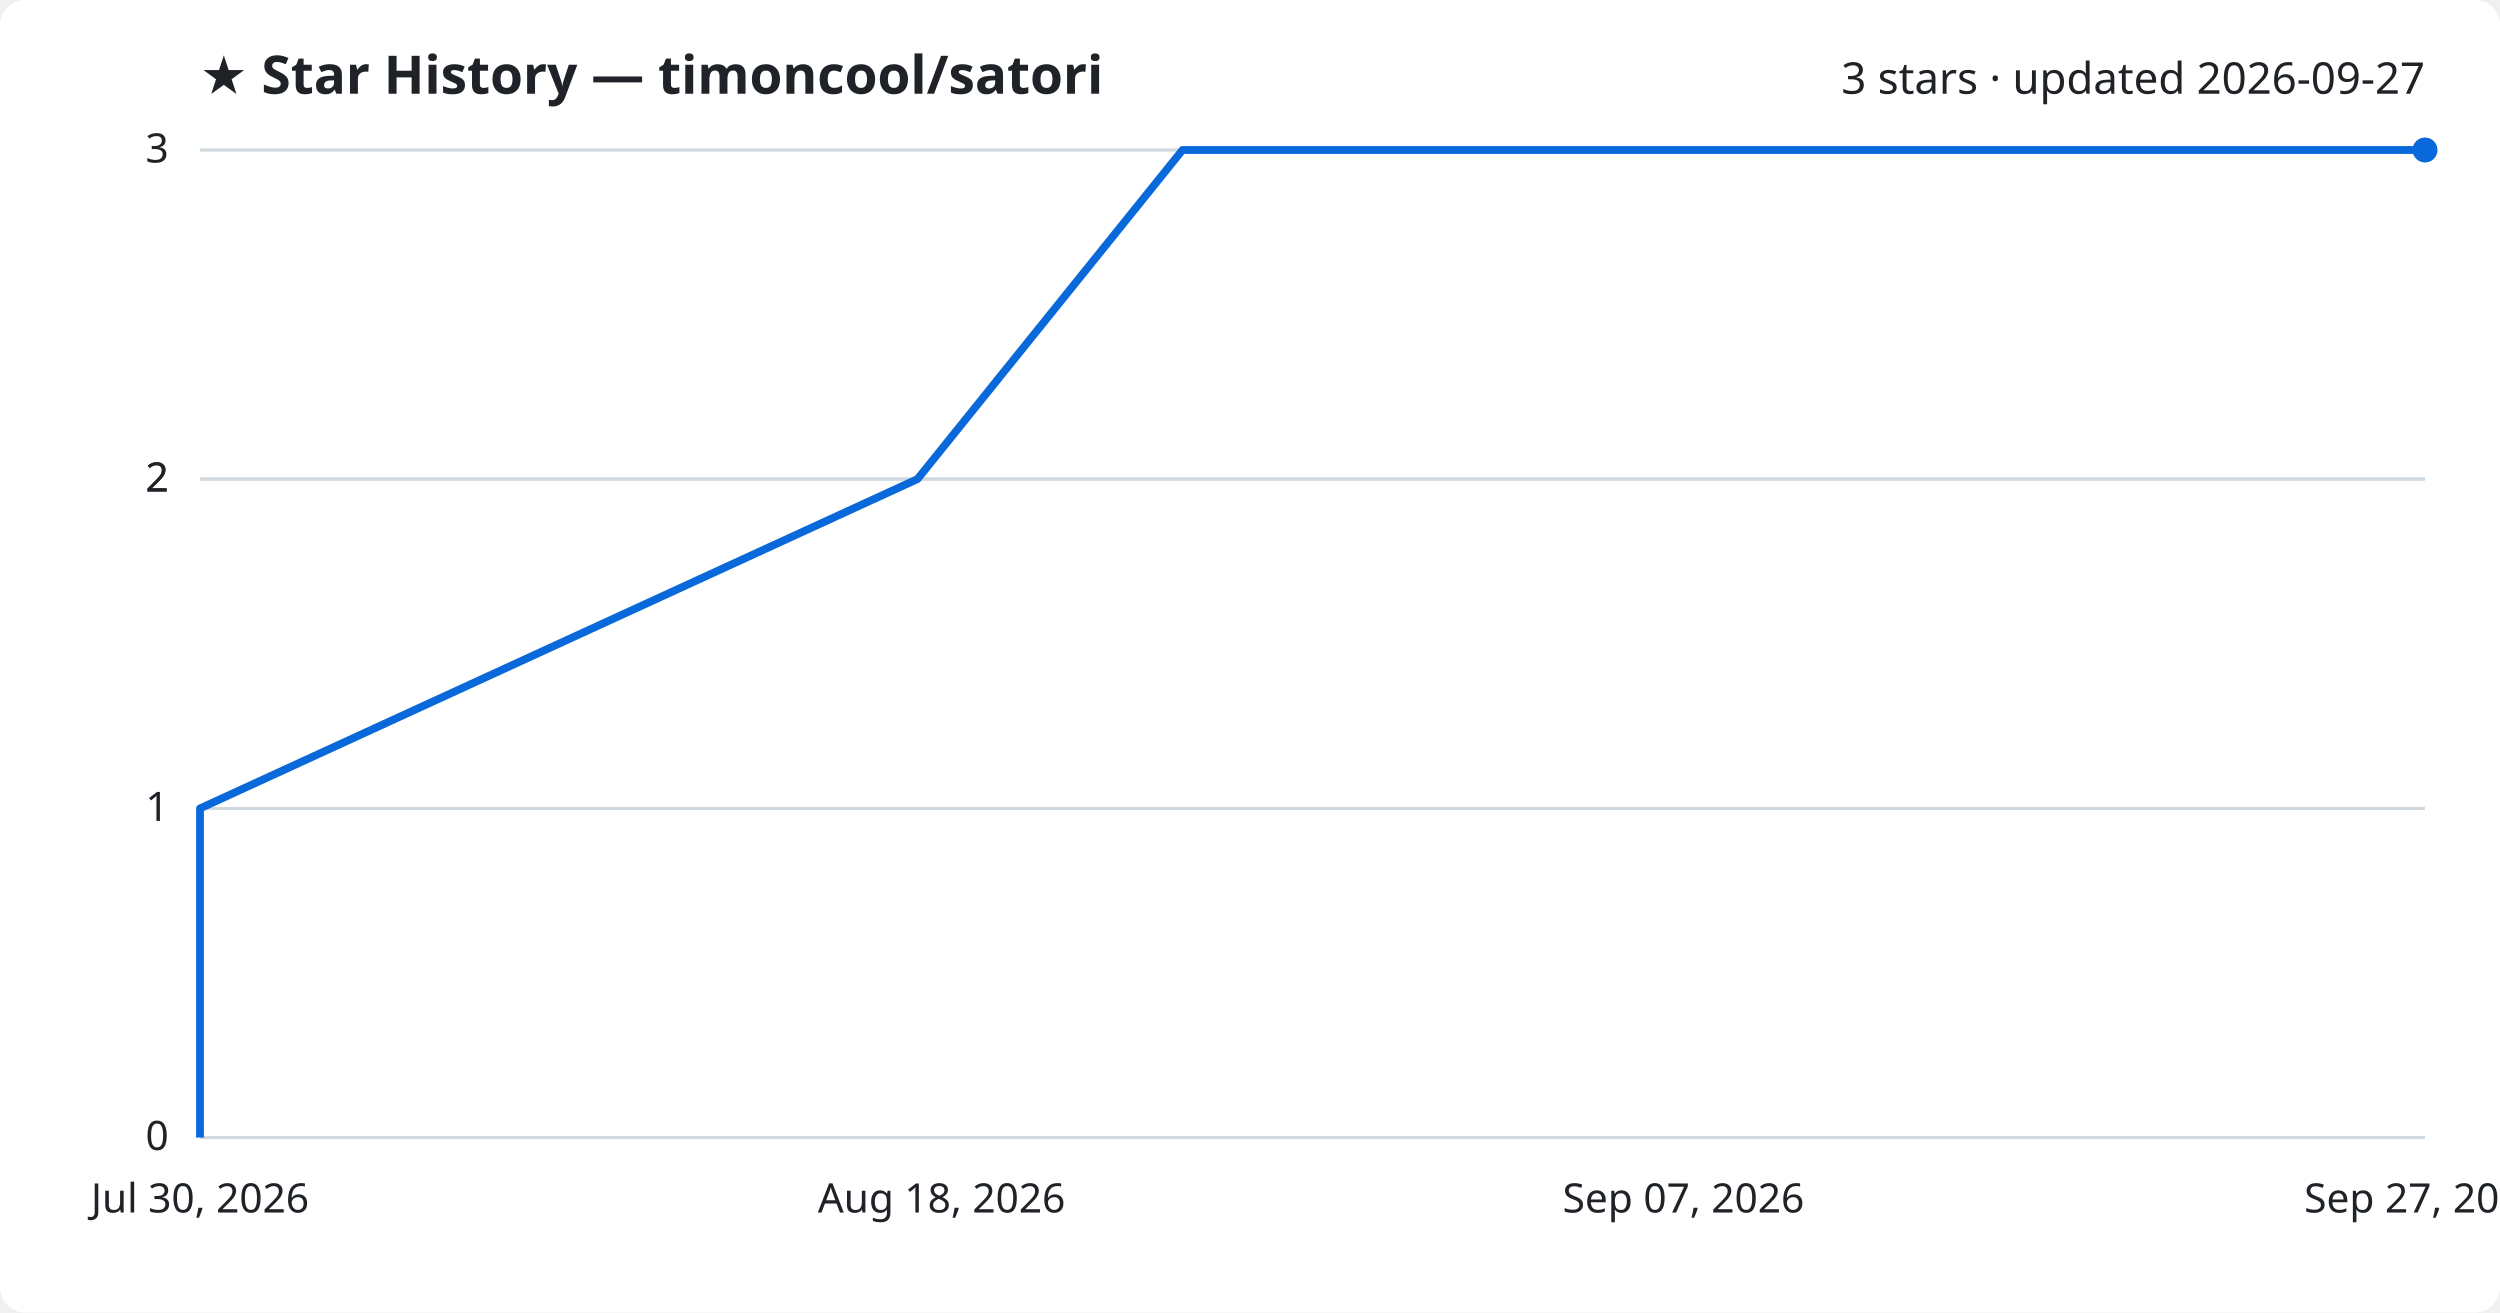
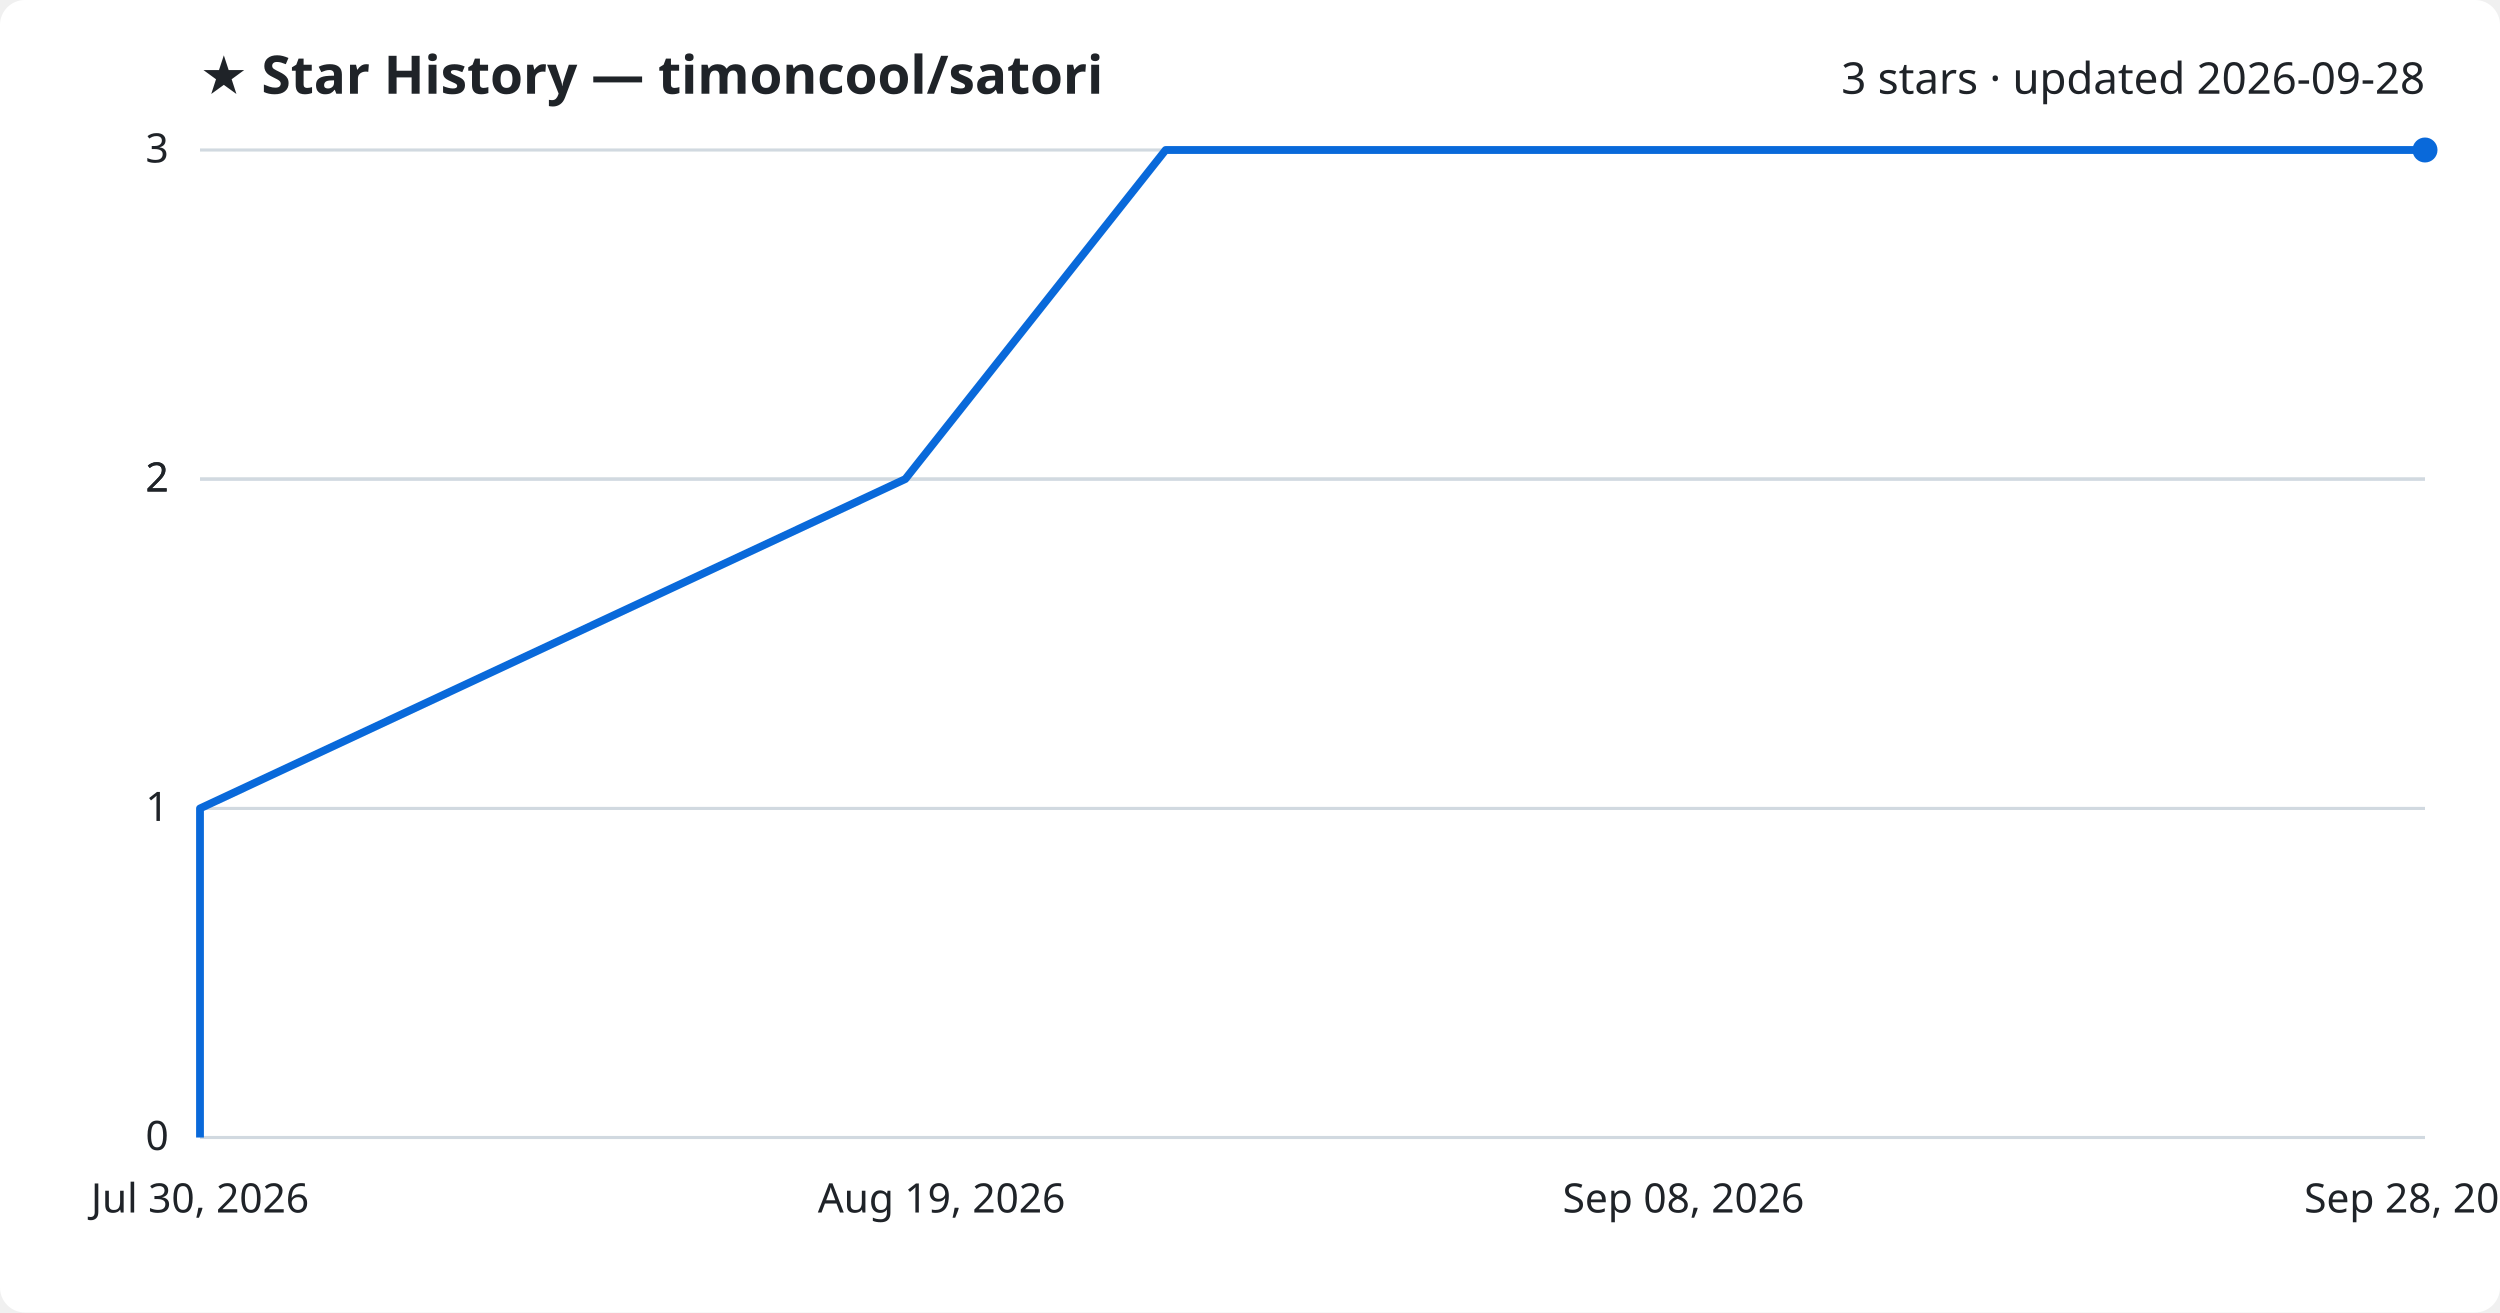
<svg xmlns="http://www.w3.org/2000/svg" viewBox="0 0 800 420" font-family="Segoe UI, sans-serif">
  <rect width="800" height="420" fill="#ffffff" rx="8" />
  <text x="64" y="30" fill="#1f2328" font-size="17" font-weight="700">★ Star History — timoncool/satori</text>
-   <text x="776" y="30" fill="#1f2328" font-size="14" text-anchor="end">3 stars · updated 2026-09-27</text>
+   <text x="776" y="30" fill="#1f2328" font-size="14" text-anchor="end">3 stars · updated 2026-09-28</text>
  <line x1="64" y1="364.0" x2="776" y2="364.0" stroke="#d1d9e0" stroke-width="1" />
  <text x="54" y="368.0" fill="#1f2328" font-size="13" text-anchor="end">0</text>
  <line x1="64" y1="258.7" x2="776" y2="258.7" stroke="#d1d9e0" stroke-width="1" />
  <text x="54" y="262.7" fill="#1f2328" font-size="13" text-anchor="end">1</text>
  <line x1="64" y1="153.3" x2="776" y2="153.3" stroke="#d1d9e0" stroke-width="1" />
  <text x="54" y="157.3" fill="#1f2328" font-size="13" text-anchor="end">2</text>
  <line x1="64" y1="153.3" x2="776" y2="153.3" stroke="#d1d9e0" stroke-width="1" />
  <text x="54" y="157.3" fill="#1f2328" font-size="13" text-anchor="end">2</text>
  <line x1="64" y1="48.0" x2="776" y2="48.0" stroke="#d1d9e0" stroke-width="1" />
  <text x="54" y="52.0" fill="#1f2328" font-size="13" text-anchor="end">3</text>
-   <path d="M64.0,364.0 L64.0,258.7 L293.6,153.3 L378.4,48.0 L776.0,48.0" fill="none" stroke="#0969da" stroke-width="2.5" stroke-linejoin="round" />
+   <path d="M64.0,364.0 L64.0,258.7 L289.7,153.3 L373.0,48.0 L776.0,48.0" fill="none" stroke="#0969da" stroke-width="2.5" stroke-linejoin="round" />
  <circle cx="776.0" cy="48.0" r="4" fill="#0969da" />
  <text x="64.0" y="388" fill="#1f2328" font-size="13" text-anchor="middle">Jul 30, 2026</text>
-   <text x="301.3" y="388" fill="#1f2328" font-size="13" text-anchor="middle">Aug 18, 2026</text>
-   <text x="538.7" y="388" fill="#1f2328" font-size="13" text-anchor="middle">Sep 07, 2026</text>
-   <text x="776.0" y="388" fill="#1f2328" font-size="13" text-anchor="middle">Sep 27, 2026</text>
+   <text x="301.3" y="388" fill="#1f2328" font-size="13" text-anchor="middle">Aug 19, 2026</text>
+   <text x="538.7" y="388" fill="#1f2328" font-size="13" text-anchor="middle">Sep 08, 2026</text>
+   <text x="776.0" y="388" fill="#1f2328" font-size="13" text-anchor="middle">Sep 28, 2026</text>
</svg>
